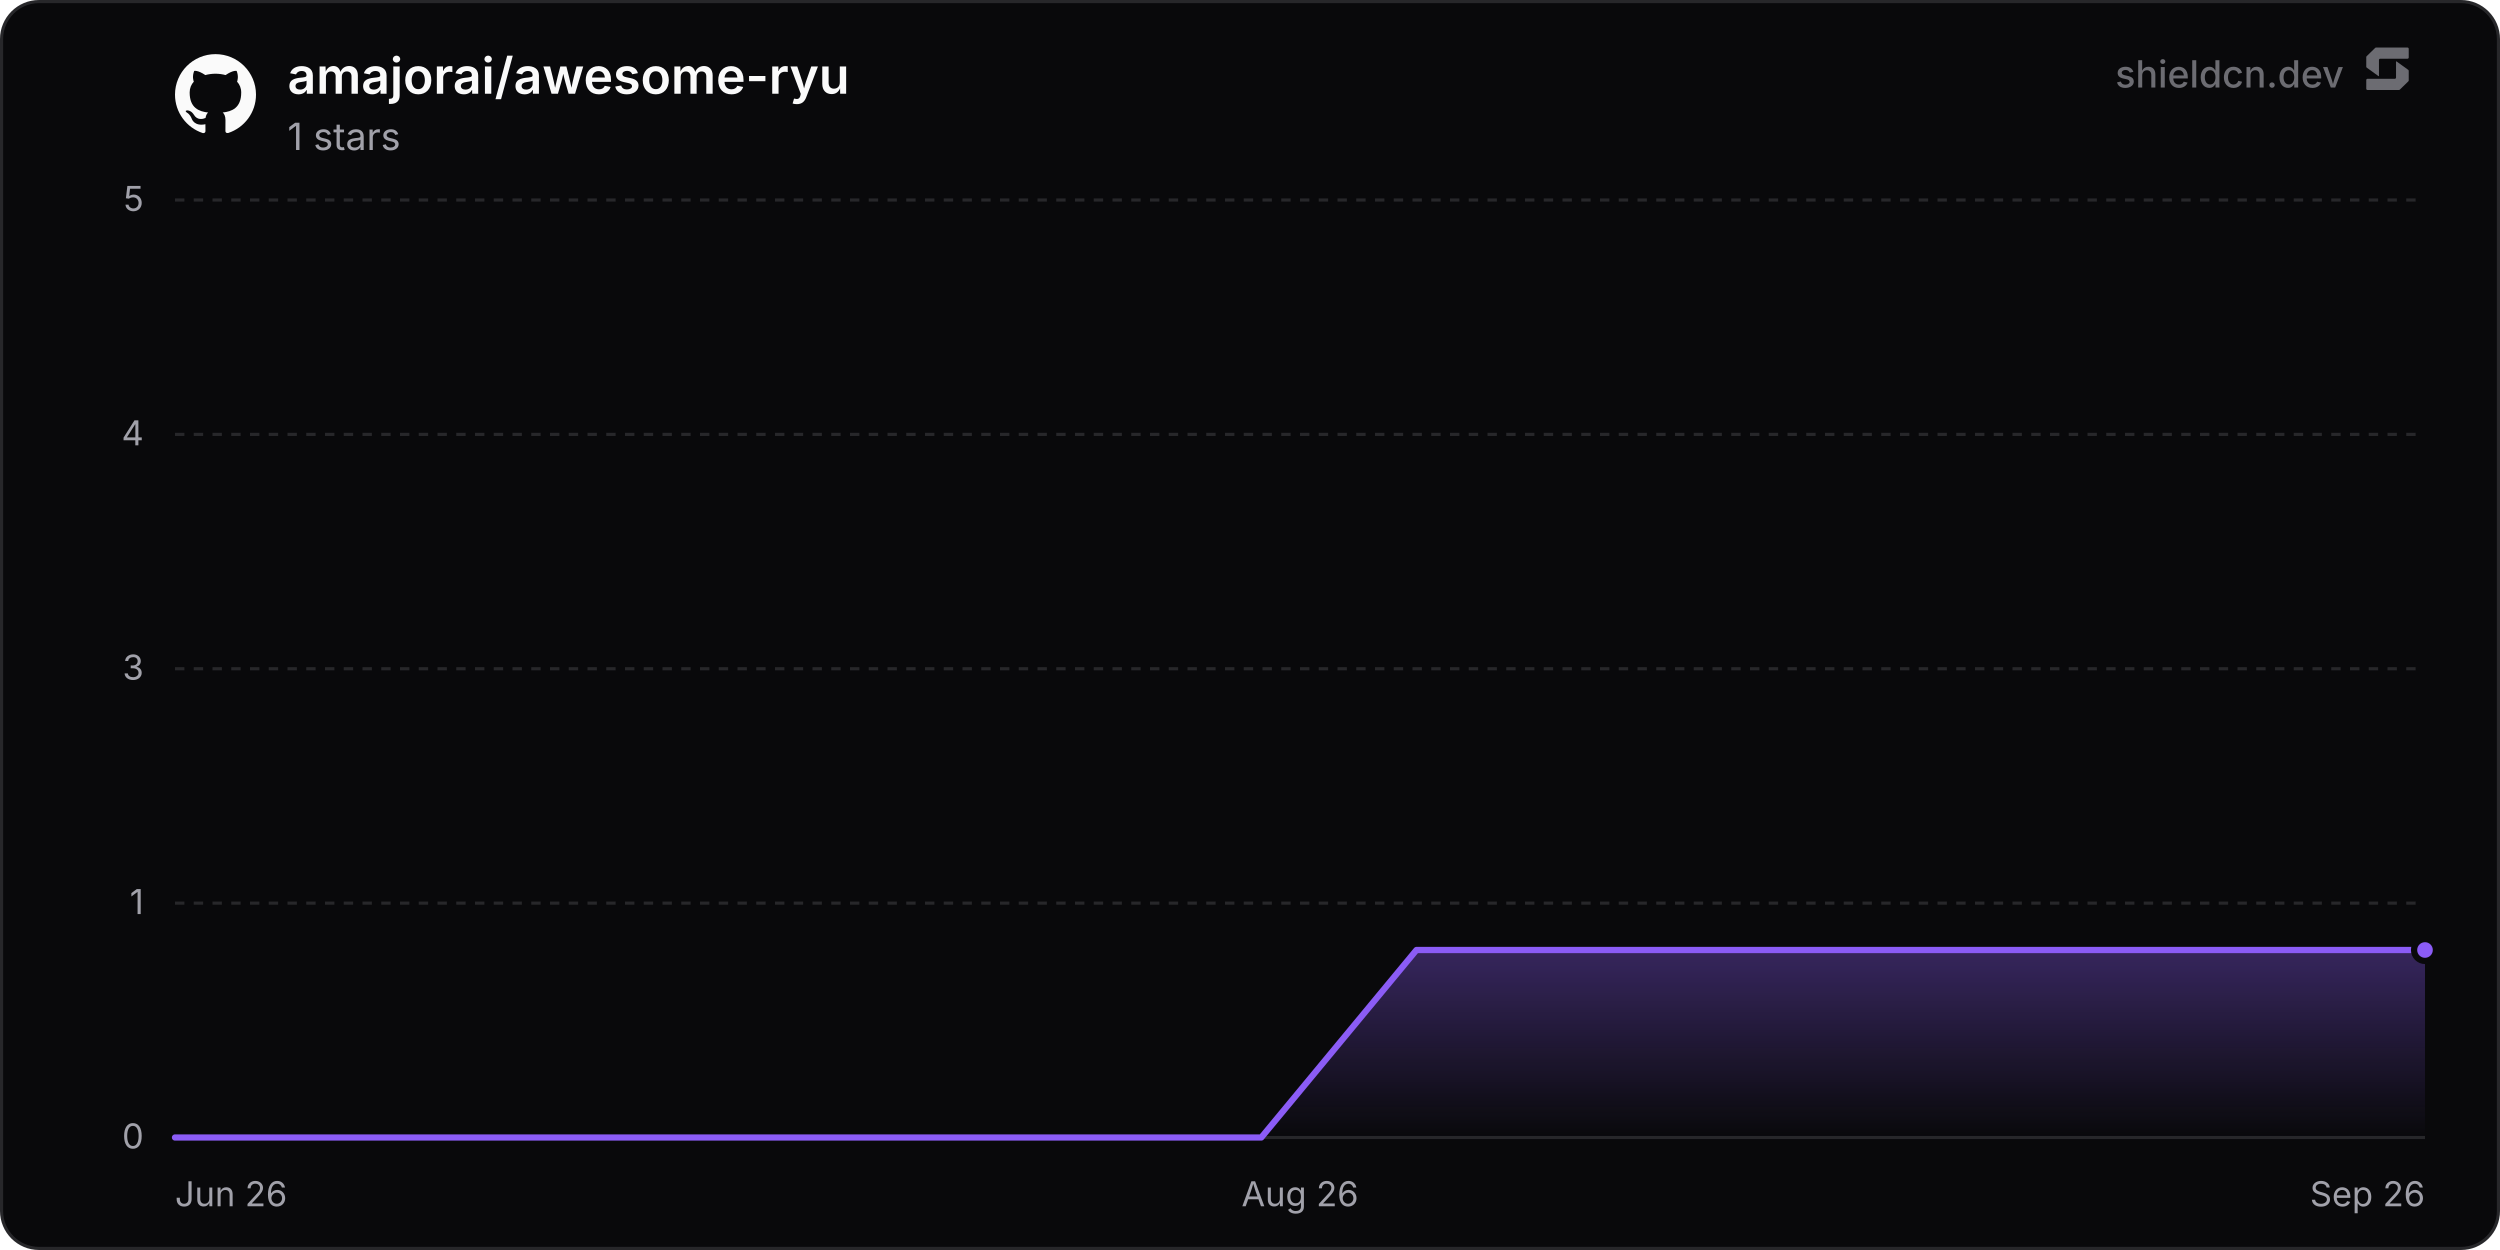
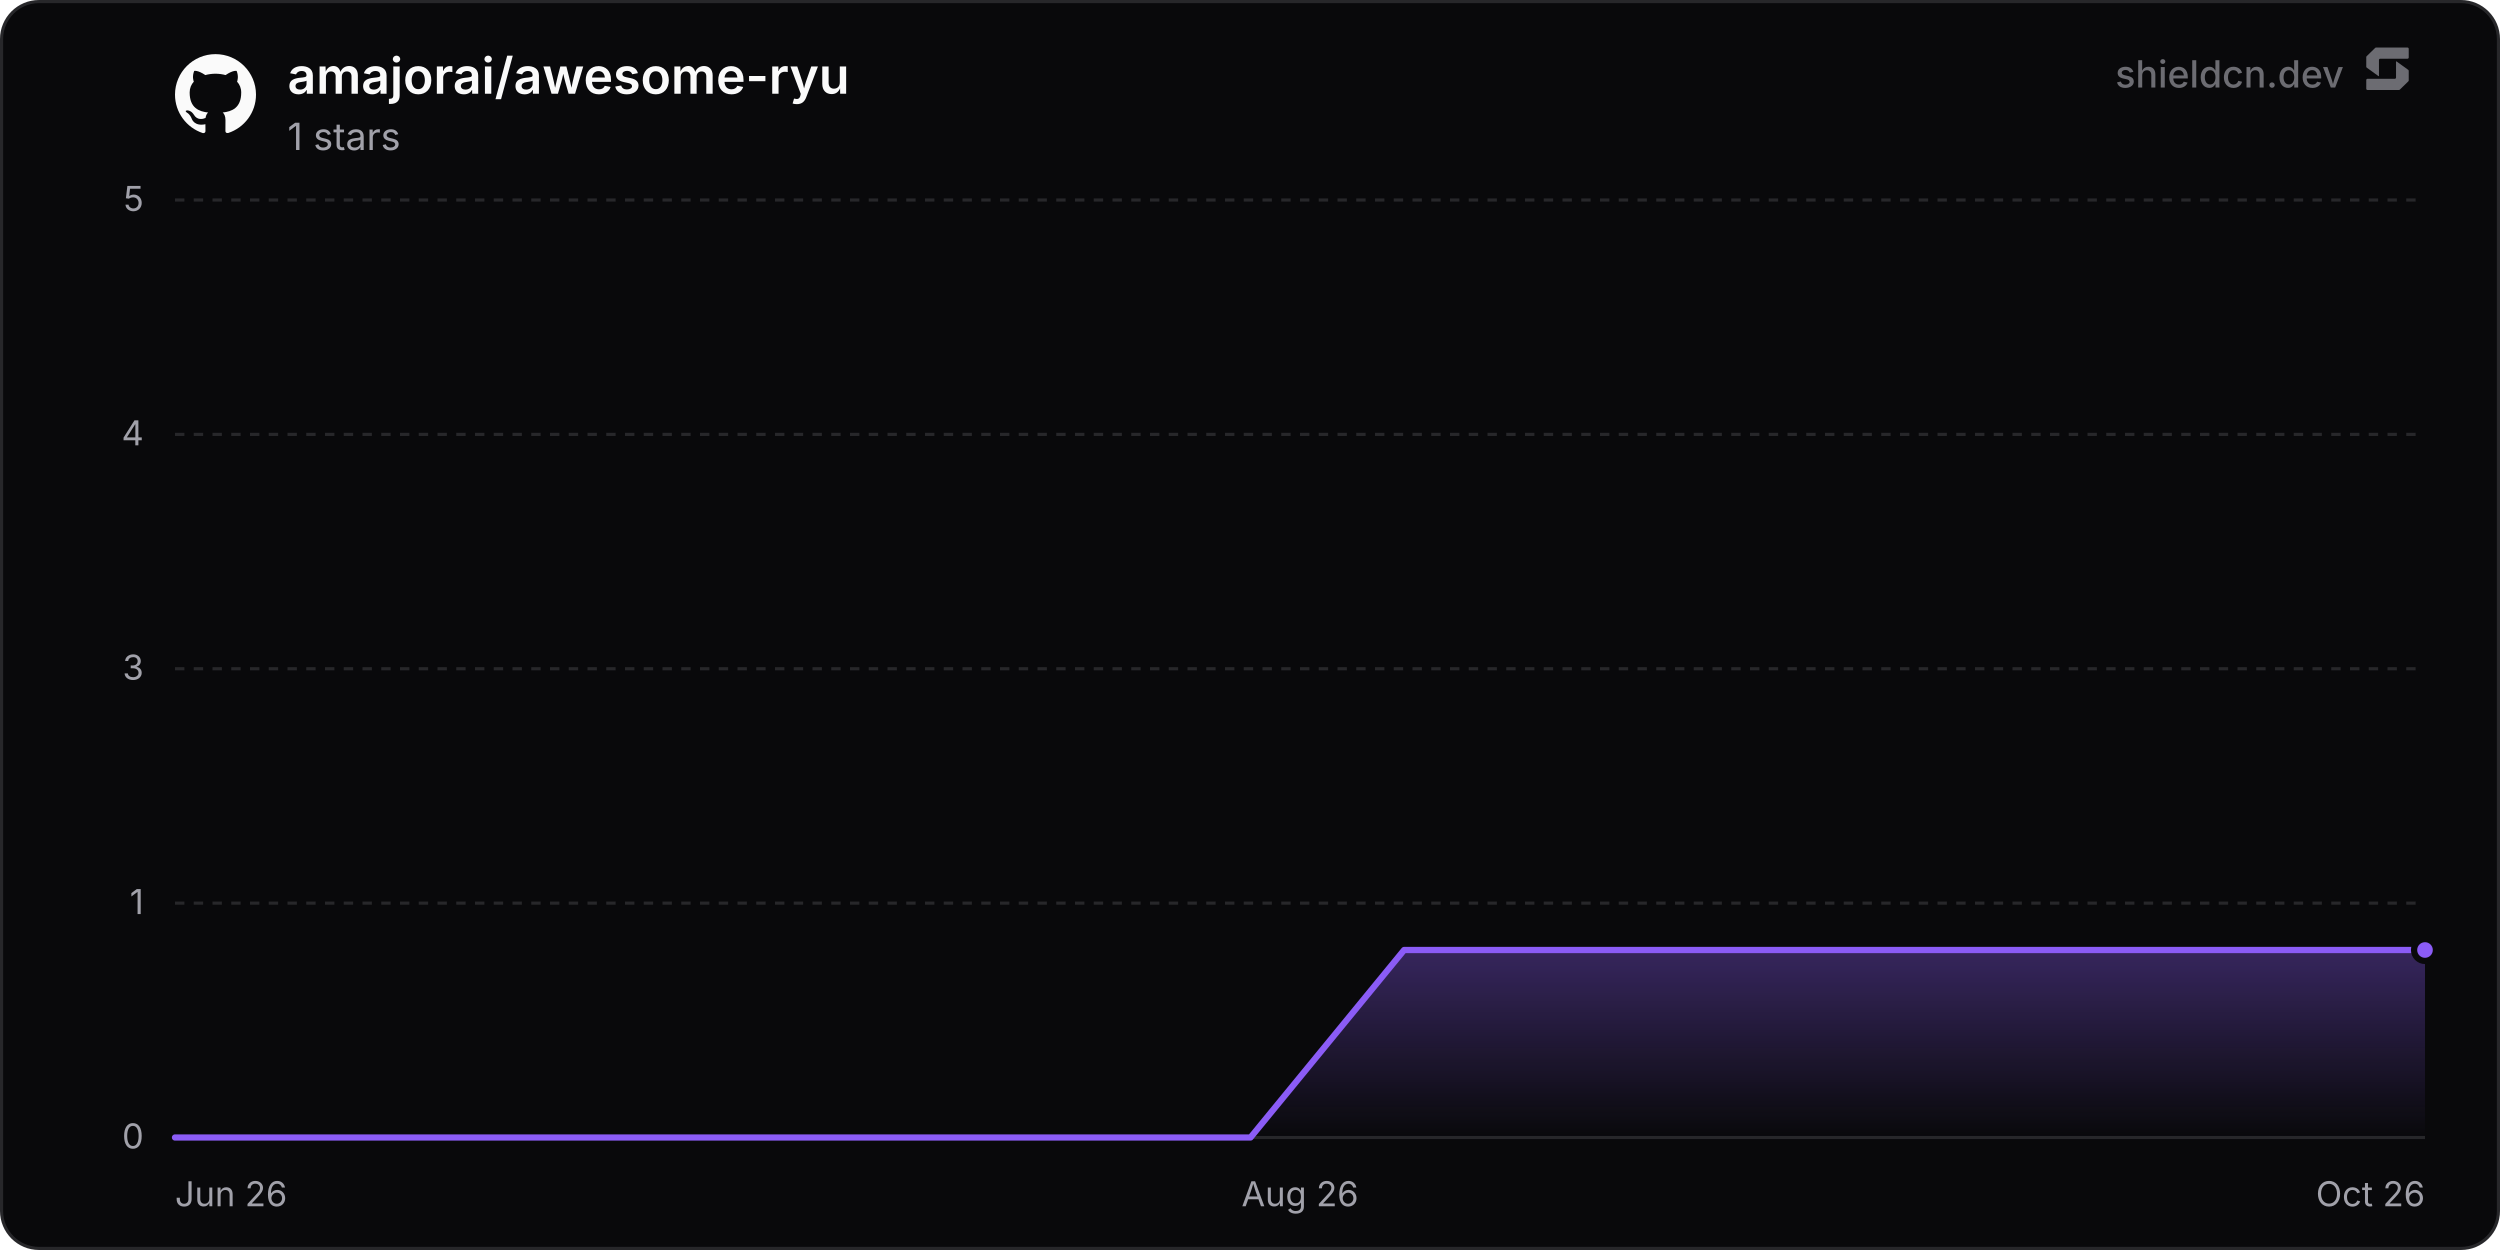
<svg xmlns="http://www.w3.org/2000/svg" width="800" height="400" viewBox="0 0 800 400" role="img" aria-label="amajorai/awesome-ryu">
  <defs>
    <linearGradient id="chartFill0" x1="0" y1="0" x2="0" y2="1">
      <stop offset="0%" stop-color="rgba(139, 92, 246, 0.35)" />
      <stop offset="100%" stop-color="rgba(139, 92, 246, 0)" />
    </linearGradient>
  </defs>
  <rect x="0.5" y="0.5" width="799" height="399" rx="12" fill="#09090b" stroke="#27272a" stroke-width="1" />
  <line x1="56" y1="364" x2="776" y2="364" stroke="#27272a" stroke-width="1" />
  <text x="46" y="367.5" text-anchor="end" font-size="11" fill="#a1a1aa" font-family="'Inter', ui-sans-serif, system-ui, -apple-system, BlinkMacSystemFont, 'Segoe UI', Roboto, Helvetica, Arial, sans-serif">0</text>
  <line x1="56" y1="289" x2="776" y2="289" stroke="#27272a" stroke-width="1" stroke-dasharray="3 3" />
  <text x="46" y="292.5" text-anchor="end" font-size="11" fill="#a1a1aa" font-family="'Inter', ui-sans-serif, system-ui, -apple-system, BlinkMacSystemFont, 'Segoe UI', Roboto, Helvetica, Arial, sans-serif">1</text>
  <line x1="56" y1="214" x2="776" y2="214" stroke="#27272a" stroke-width="1" stroke-dasharray="3 3" />
  <text x="46" y="217.5" text-anchor="end" font-size="11" fill="#a1a1aa" font-family="'Inter', ui-sans-serif, system-ui, -apple-system, BlinkMacSystemFont, 'Segoe UI', Roboto, Helvetica, Arial, sans-serif">3</text>
  <line x1="56" y1="139" x2="776" y2="139" stroke="#27272a" stroke-width="1" stroke-dasharray="3 3" />
  <text x="46" y="142.5" text-anchor="end" font-size="11" fill="#a1a1aa" font-family="'Inter', ui-sans-serif, system-ui, -apple-system, BlinkMacSystemFont, 'Segoe UI', Roboto, Helvetica, Arial, sans-serif">4</text>
  <line x1="56" y1="64" x2="776" y2="64" stroke="#27272a" stroke-width="1" stroke-dasharray="3 3" />
  <text x="46" y="67.5" text-anchor="end" font-size="11" fill="#a1a1aa" font-family="'Inter', ui-sans-serif, system-ui, -apple-system, BlinkMacSystemFont, 'Segoe UI', Roboto, Helvetica, Arial, sans-serif">5</text>
  <text x="56" y="386" text-anchor="start" font-size="11" fill="#a1a1aa" font-family="'Inter', ui-sans-serif, system-ui, -apple-system, BlinkMacSystemFont, 'Segoe UI', Roboto, Helvetica, Arial, sans-serif">Jun 26</text>
  <text x="416" y="386" text-anchor="middle" font-size="11" fill="#a1a1aa" font-family="'Inter', ui-sans-serif, system-ui, -apple-system, BlinkMacSystemFont, 'Segoe UI', Roboto, Helvetica, Arial, sans-serif">Aug 26</text>
-   <text x="776" y="386" text-anchor="end" font-size="11" fill="#a1a1aa" font-family="'Inter', ui-sans-serif, system-ui, -apple-system, BlinkMacSystemFont, 'Segoe UI', Roboto, Helvetica, Arial, sans-serif">Sep 26</text>
-   <path d="M56 364 L105.66 364 L155.32 364 L204.98 364 L254.64 364 L304.3 364 L353.96 364 L403.61 364 L453.27 304 L502.93 304 L552.59 304 L602.25 304 L651.91 304 L701.57 304 L751.23 304 L776 304 L776 364 L56 364 Z" fill="url(#chartFill0)" />
-   <path d="M56 364 L105.66 364 L155.32 364 L204.98 364 L254.64 364 L304.3 364 L353.96 364 L403.61 364 L453.27 304 L502.93 304 L552.59 304 L602.25 304 L651.91 304 L701.57 304 L751.23 304 L776 304" fill="none" stroke="#8b5cf6" stroke-width="2" stroke-linejoin="round" stroke-linecap="round" />
+   <text x="776" y="386" text-anchor="end" font-size="11" fill="#a1a1aa" font-family="'Inter', ui-sans-serif, system-ui, -apple-system, BlinkMacSystemFont, 'Segoe UI', Roboto, Helvetica, Arial, sans-serif">Oct 26</text>
+   <path d="M56 364 L105.17 364 L154.33 364 L203.5 364 L252.66 364 L301.83 364 L350.99 364 L400.16 364 L449.32 304 L498.49 304 L547.65 304 L596.82 304 L645.98 304 L695.15 304 L744.31 304 L776 304 L776 364 L56 364 Z" fill="url(#chartFill0)" />
+   <path d="M56 364 L105.17 364 L154.33 364 L203.5 364 L252.66 364 L301.83 364 L350.99 364 L400.16 364 L449.32 304 L498.49 304 L547.65 304 L596.82 304 L645.98 304 L695.15 304 L744.31 304 L776 304" fill="none" stroke="#8b5cf6" stroke-width="2" stroke-linejoin="round" stroke-linecap="round" />
  <circle cx="776" cy="304" r="3.5" fill="#8b5cf6" stroke="#09090b" stroke-width="2" />
  <g transform="translate(56, 17) scale(1.08)" fill="#fafafa">
    <path d="M12 .297c-6.63 0-12 5.373-12 12 0 5.303 3.438 9.8 8.205 11.385.6.113.82-.258.82-.577 0-.285-.01-1.04-.015-2.04-3.338.724-4.042-1.61-4.042-1.61C4.422 18.07 3.633 17.7 3.633 17.7c-1.087-.744.084-.729.084-.729 1.205.084 1.838 1.236 1.838 1.236 1.07 1.835 2.809 1.305 3.495.998.108-.776.417-1.305.76-1.605-2.665-.3-5.466-1.332-5.466-5.93 0-1.31.465-2.38 1.235-3.22-.135-.303-.54-1.523.105-3.176 0 0 1.005-.322 3.3 1.23.96-.267 1.98-.399 3-.405 1.02.006 2.04.138 3 .405 2.28-1.552 3.285-1.23 3.285-1.23.645 1.653.24 2.873.12 3.176.765.84 1.23 1.91 1.23 3.22 0 4.61-2.805 5.625-5.475 5.92.42.36.81 1.096.81 2.22 0 1.606-.015 2.896-.015 3.286 0 .315.21.69.825.57C20.565 22.092 24 17.592 24 12.297c0-6.627-5.373-12-12-12" />
  </g>
  <text x="92" y="30" font-size="16" font-weight="600" fill="#fafafa" font-family="'Inter', ui-sans-serif, system-ui, -apple-system, BlinkMacSystemFont, 'Segoe UI', Roboto, Helvetica, Arial, sans-serif">amajorai/awesome-ryu</text>
  <text x="92" y="48" font-size="12" fill="#a1a1aa" font-family="'Inter', ui-sans-serif, system-ui, -apple-system, BlinkMacSystemFont, 'Segoe UI', Roboto, Helvetica, Arial, sans-serif">1 stars</text>
  <g fill-opacity="0.65">
    <text x="750" y="28" text-anchor="end" font-size="12" font-weight="500" fill="#a1a1aa" font-family="'Inter', ui-sans-serif, system-ui, -apple-system, BlinkMacSystemFont, 'Segoe UI', Roboto, Helvetica, Arial, sans-serif">shieldcn.dev</text>
    <g transform="translate(756, 14) scale(0.01)" fill="#a1a1aa">
      <path d="M1088.4,565.1c-6.5-4.7-15.5,0-15.5,7.9v510.2c0,21.3-18.1,38.6-40.4,38.6H160.9c-22.3,0-40.4,17.3-40.4,38.6v280.8c0,21.3,18.1,38.6,40.4,38.6h1004.5c10.8,0,21.2-4.2,28.8-11.6l273.4-266.3c7.4-7.2,11.6-16.9,11.6-27v-308.7c0-12.1-5.9-23.5-16.1-30.8l-374.7-270.3Z" />
      <path d="M511.2,1035.9c6.5,4.7,15.5,0,15.5-7.9v-510.2c0-21.3,18.1-38.6,40.4-38.6h871.7c22.3,0,40.4-17.3,40.4-38.6V159.7c0-21.3-18.1-38.6-40.4-38.6H434.3c-10.8,0-21.2,4.2-28.8,11.6L132,399c-7.4,7.2-11.6,16.9-11.6,27v308.7c0,12.1,5.9,23.5,16.1,30.8l374.7,270.3Z" />
    </g>
  </g>
</svg>
